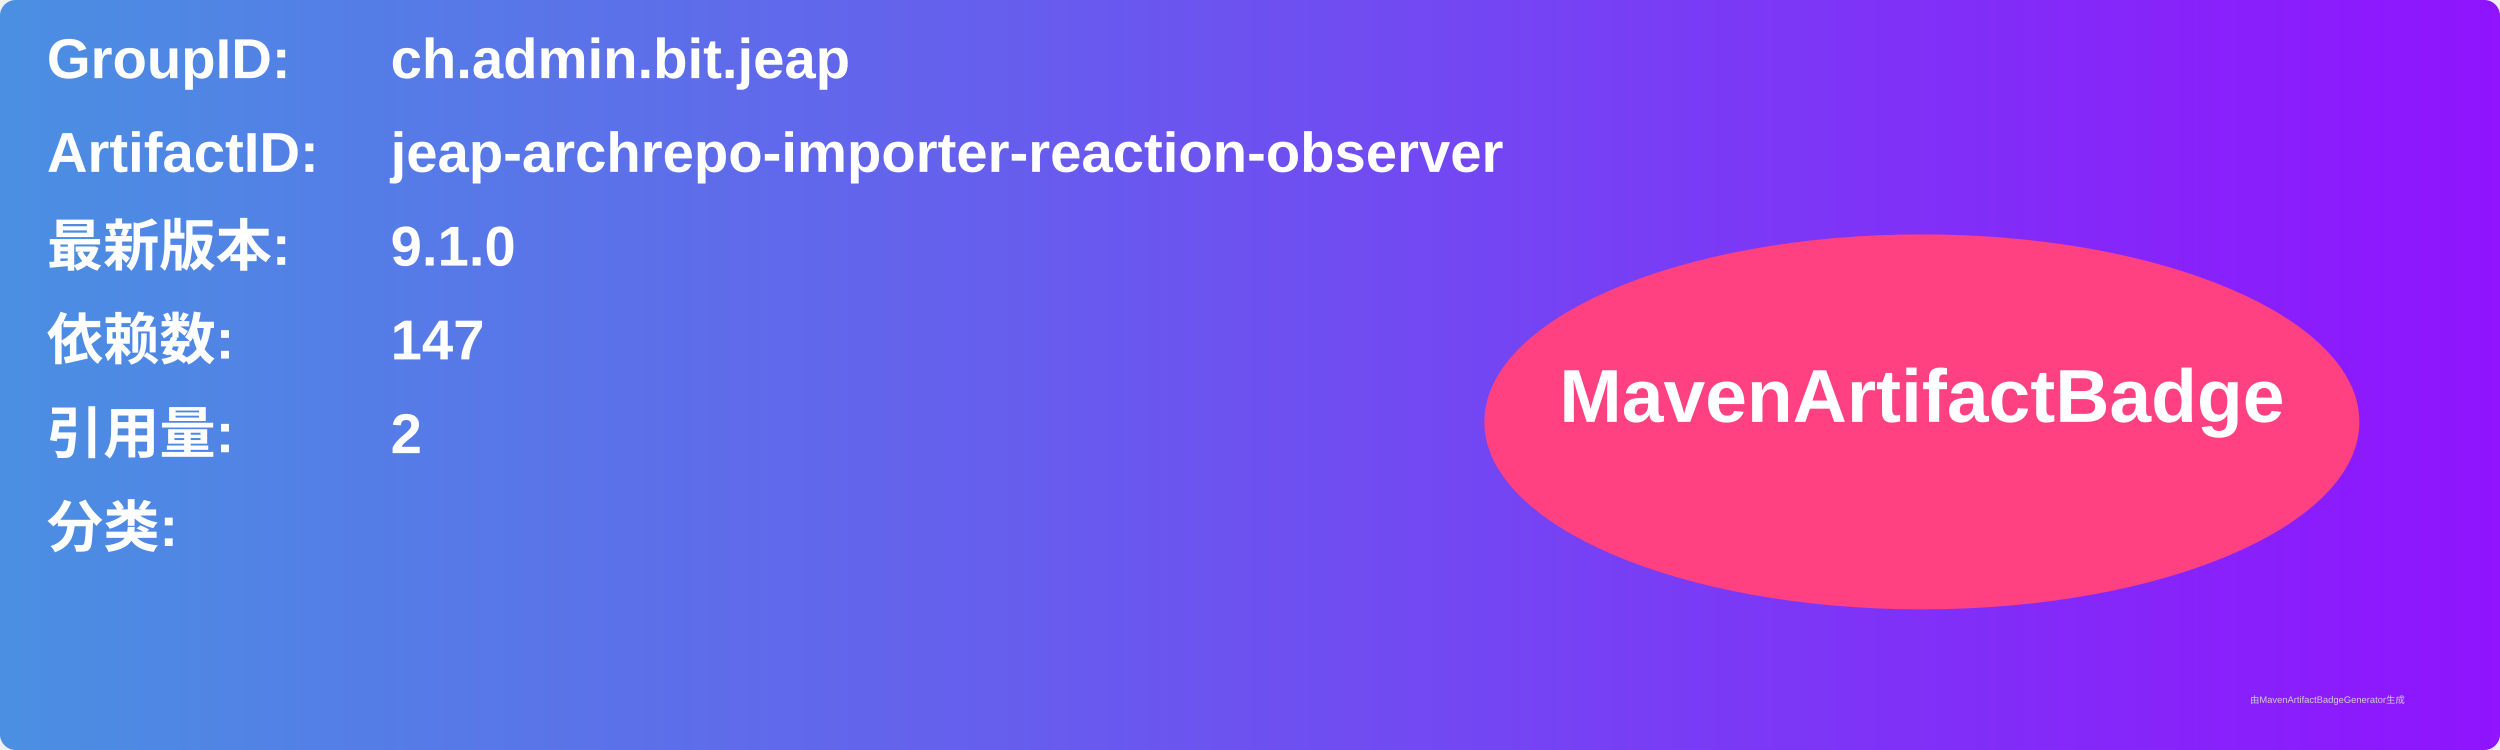
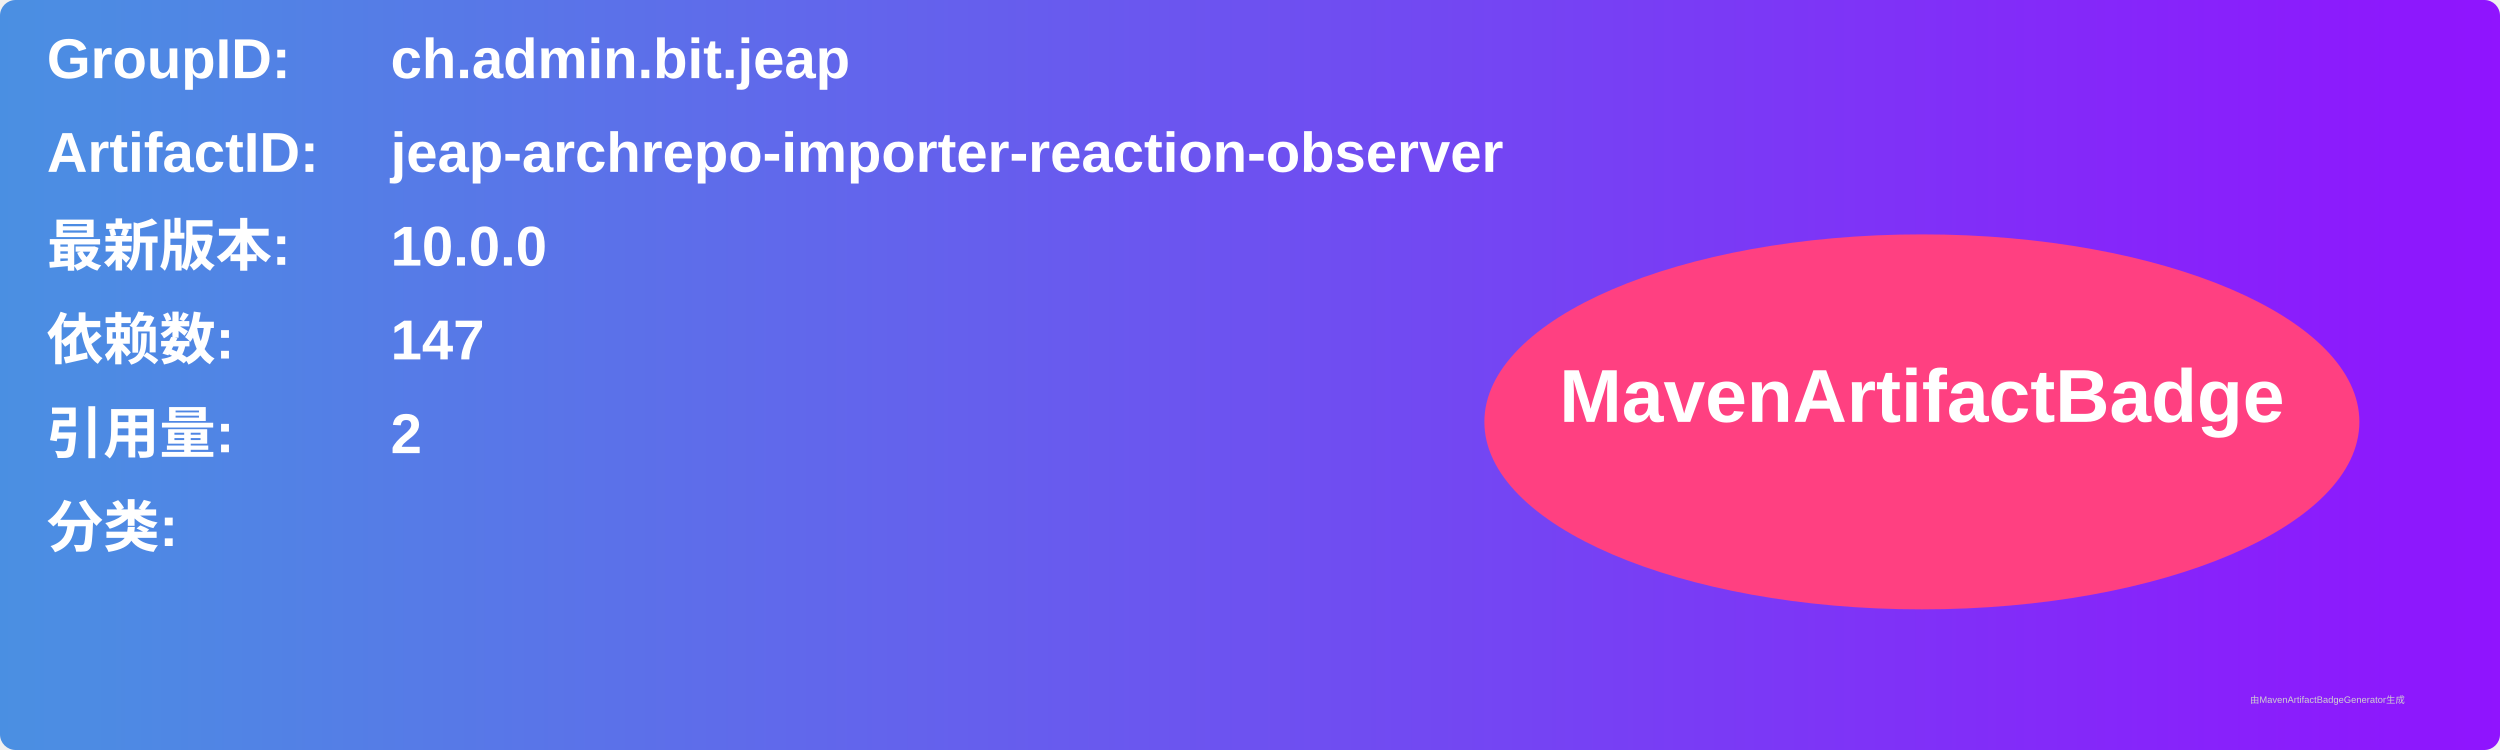
<svg xmlns="http://www.w3.org/2000/svg" width="800" height="240" viewBox="0 0 800 240">
  <linearGradient id="grad" x1="0%" y1="0%" x2="100%" y2="0%">
    <stop offset="0%" stop-color="#4a90e2" />
    <stop offset="100%" stop-color="#9013fe" />
  </linearGradient>
  <rect width="100%" height="100%" rx="5" ry="5" fill="url(#grad)" />
  <g transform="translate(15, 15)">
    <text x="0" y="10" font-family="Arial" font-size="18" fill="white" font-weight="bold" width="260">GroupID:</text>
    <text x="110" y="10" font-family="Arial" font-size="18" fill="white" font-weight="bold" width="460">ch.admin.bit.jeap</text>
    <text x="0" y="40" font-family="Arial" font-size="18" fill="white" font-weight="bold" width="260">ArtifactID:</text>
    <text x="110" y="40" font-family="Arial" font-size="18" fill="white" font-weight="bold" width="460">jeap-archrepo-importer-reaction-observer</text>
    <text x="0" y="70" font-family="Arial" font-size="18" fill="white" font-weight="bold">最新版本:</text>
    <text x="110" y="70" font-family="Arial" font-size="18" fill="white" font-weight="bold">
-       <tspan font-weight="bold">9.1.0</tspan>
+       <tspan font-weight="bold">10.0.0</tspan>
    </text>
    <text x="0" y="100" font-family="Arial" font-size="18" fill="white" font-weight="bold">依赖数: </text>
    <text x="110" y="100" font-family="Arial" font-size="18" fill="white">
      <tspan font-weight="bold">147</tspan>
    </text>
    <text x="0" y="130" font-family="Arial" font-size="18" fill="white" font-weight="bold">引用量: </text>
    <text x="110" y="130" font-family="Arial" font-size="18" fill="white">
      <tspan font-weight="bold">2</tspan>
    </text>
    <text x="0" y="160" font-family="Arial" font-size="18" fill="white" font-weight="bold">分类:</text>
    <text x="10" y="190" font-family="Arial" font-size="10" fill="white">
      <tspan font-weight="bold" />
    </text>
    <ellipse cx="600" cy="120" rx="140" ry="60" fill="#ff4081" />
    <text x="600" y="120" text-anchor="middle" font-family="Arial" font-size="24" fill="white" font-weight="bold">MavenArtifactBadge</text>
  </g>
  <text x="720" y="225" font-family="Arial" font-size="3" fill="#d0d0d0">由MavenArtifactBadgeGenerator生成</text>
</svg>
